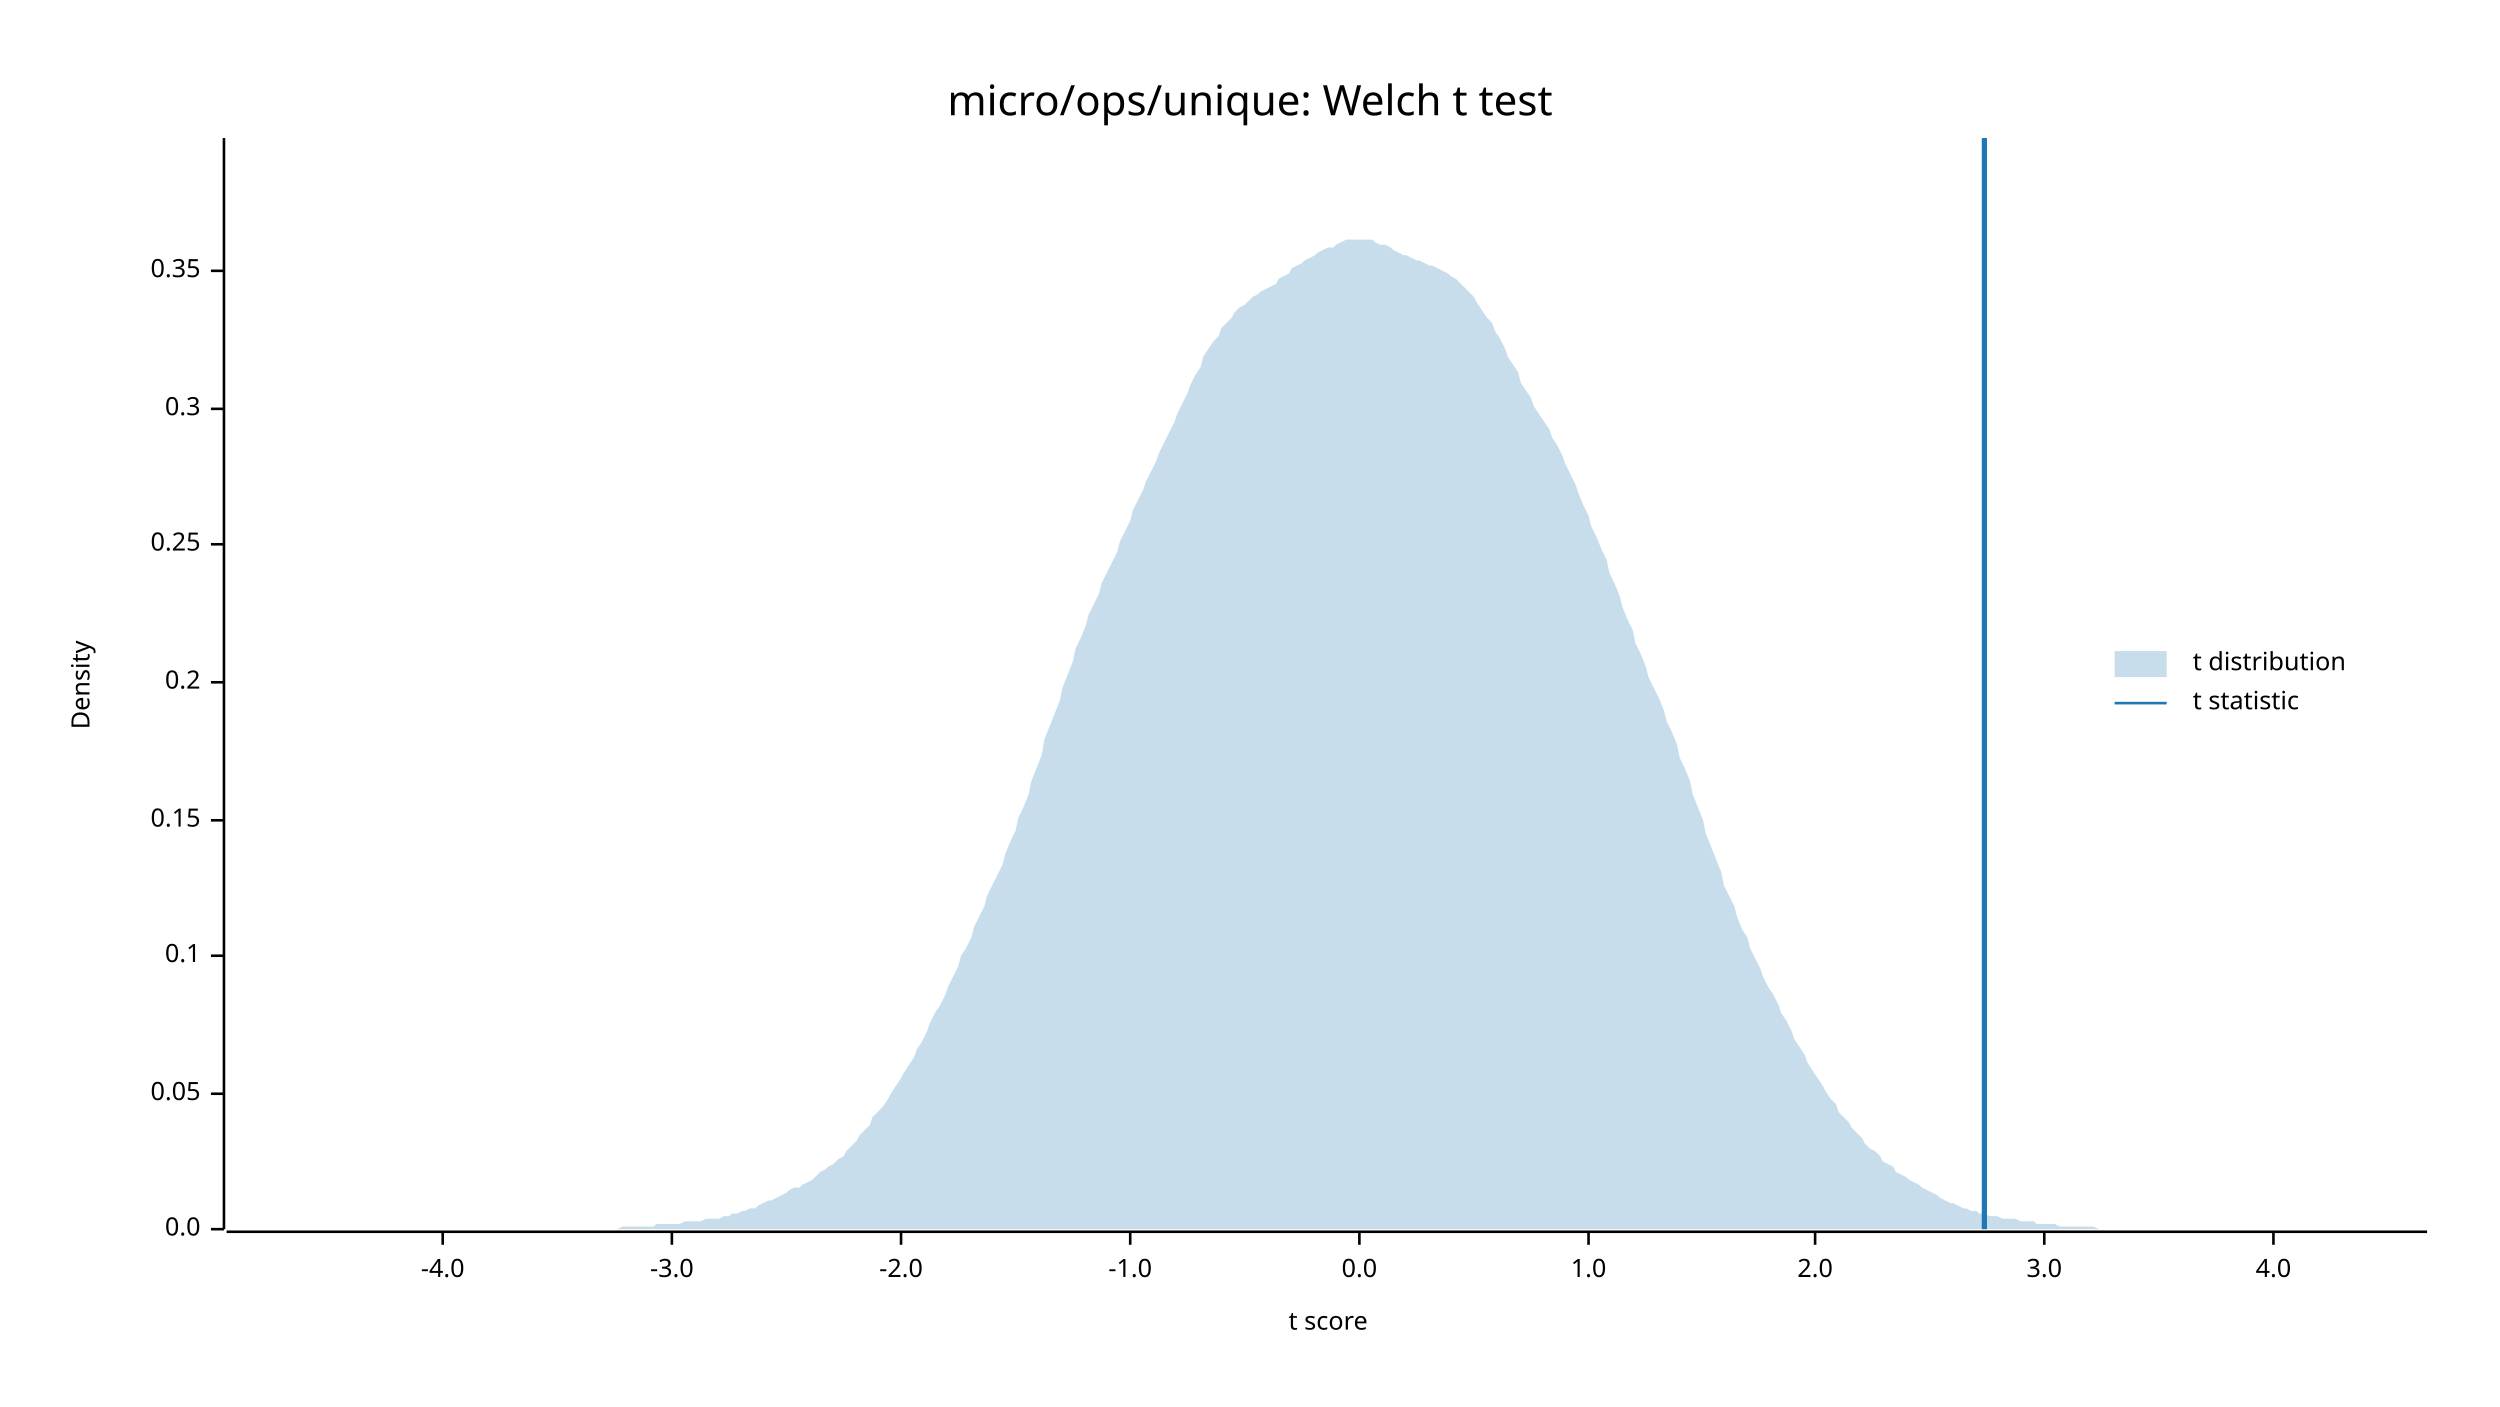
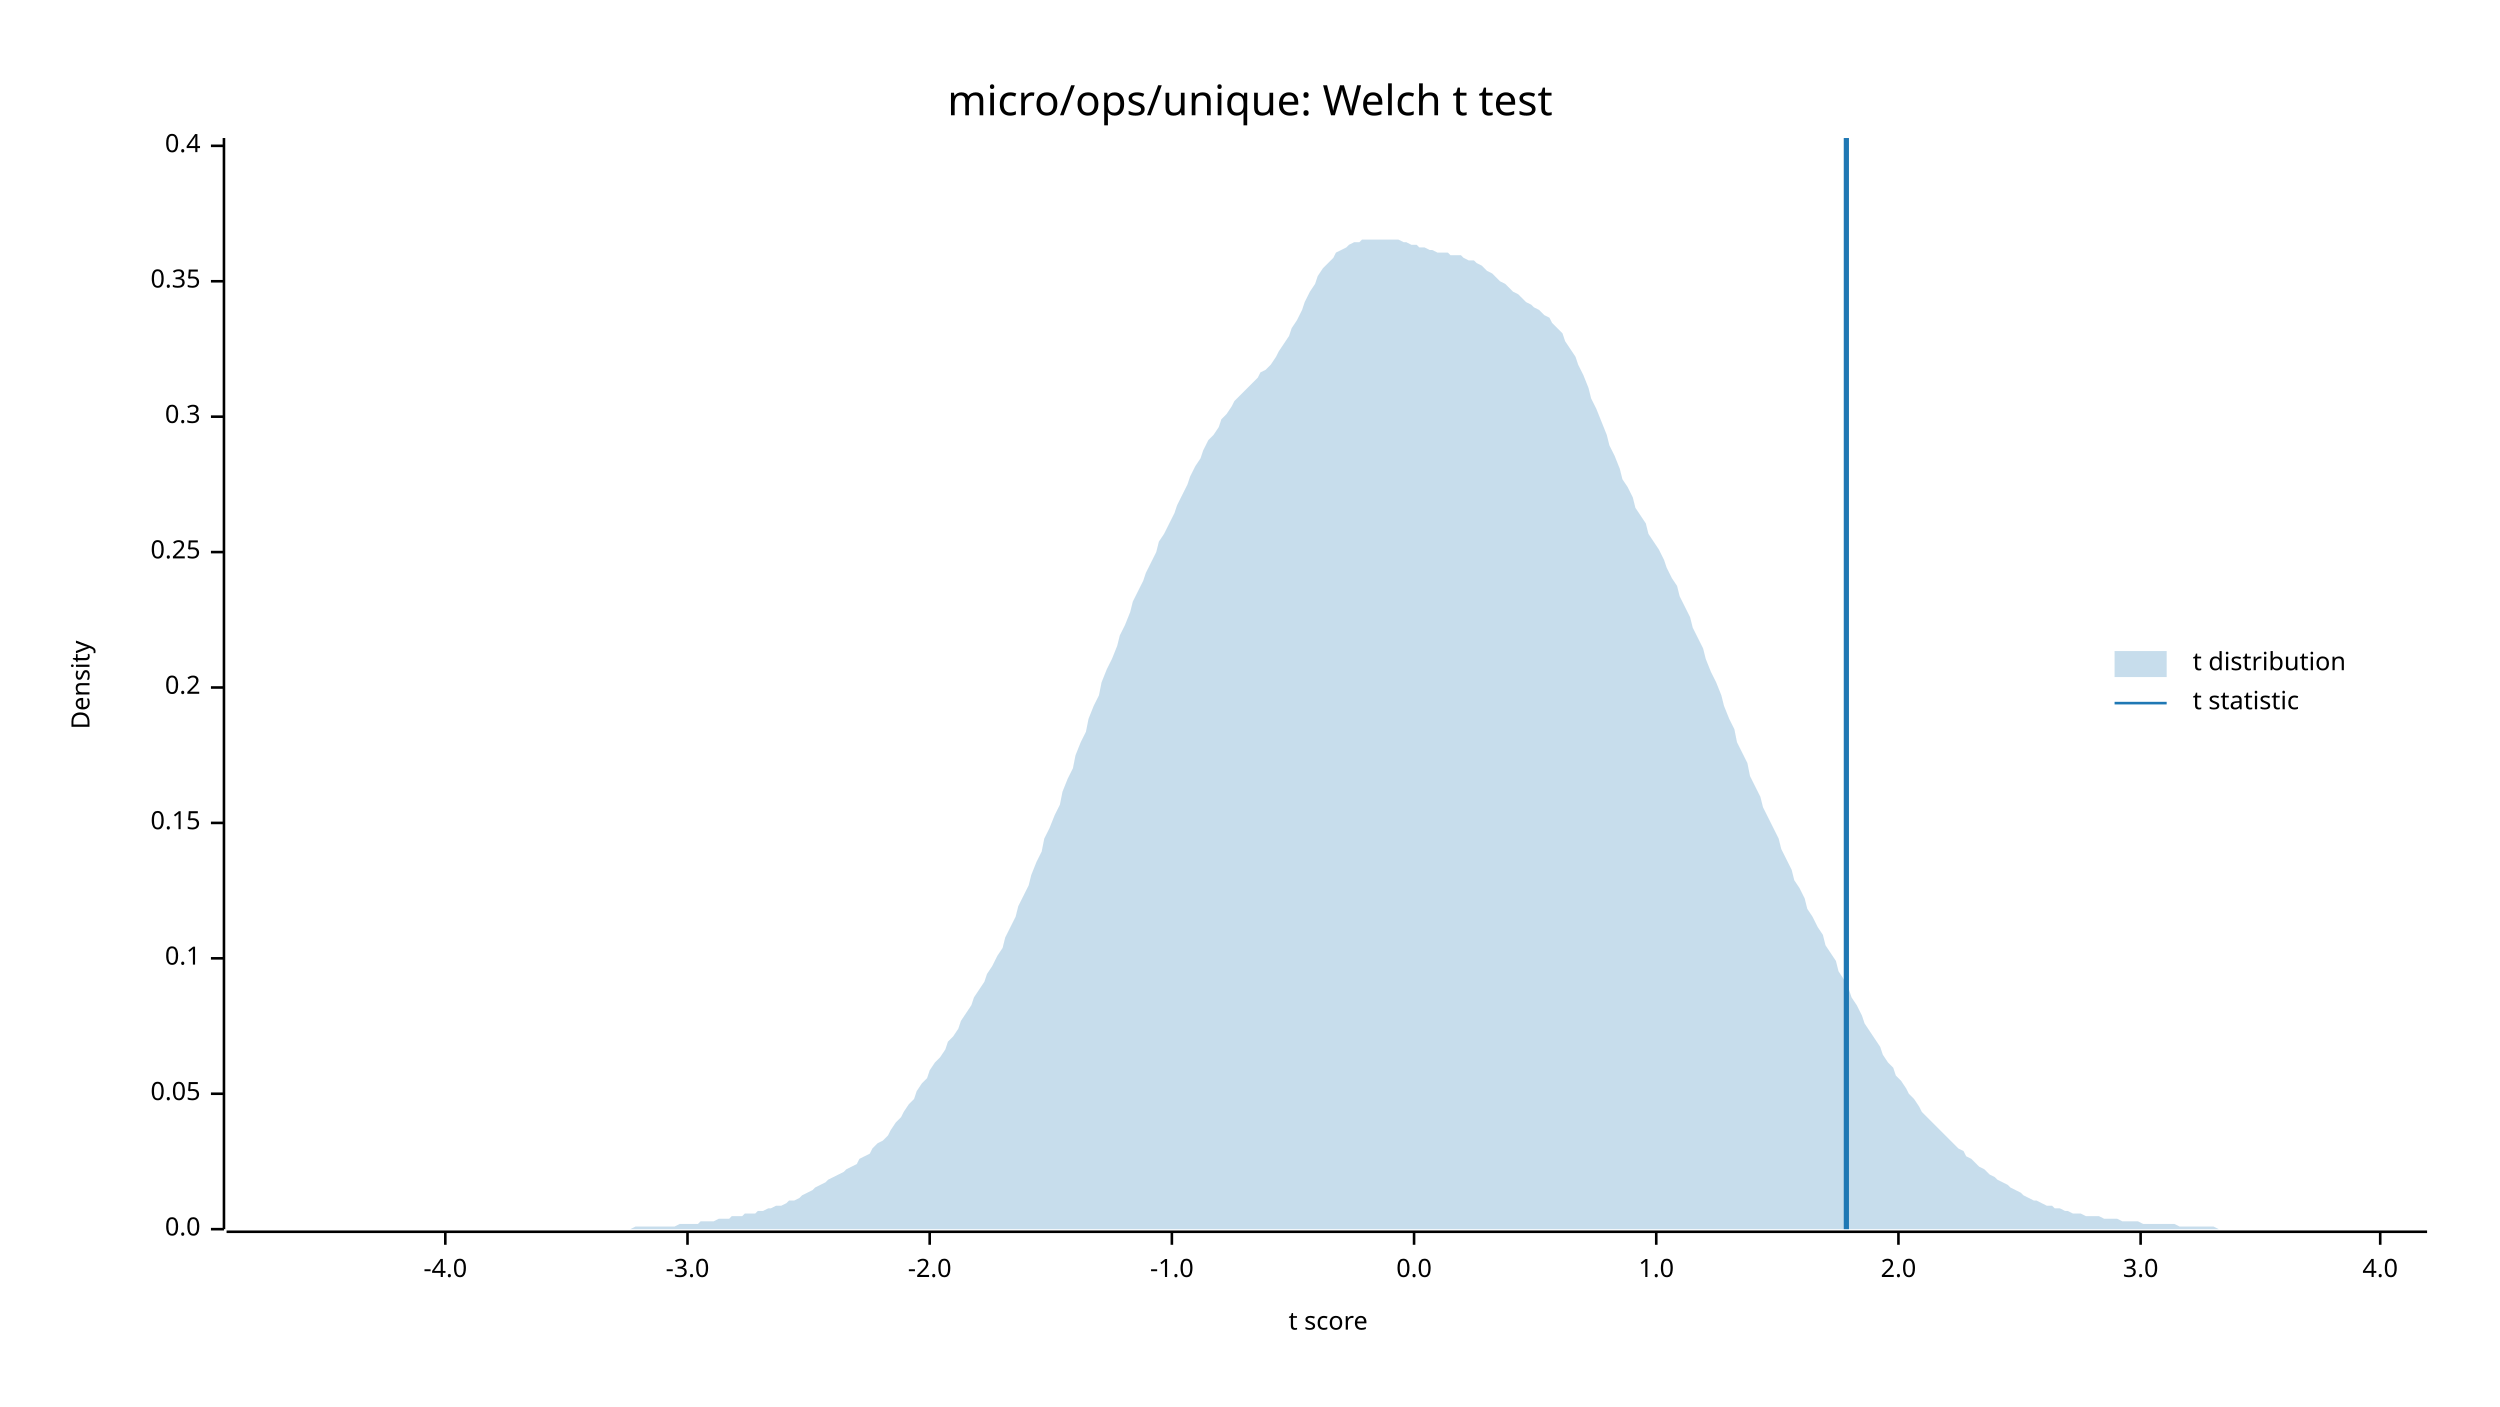
<svg xmlns="http://www.w3.org/2000/svg" width="960" height="540" viewBox="0 0 960 540">
  <text x="480" y="32" dy="0.76em" text-anchor="middle" font-family="sans-serif" font-size="16.129" opacity="1" fill="#000000">
micro/ops/unique: Welch t test
</text>
  <text x="27" y="263" dy="0.76em" text-anchor="middle" font-family="sans-serif" font-size="9.677" opacity="1" fill="#000000" transform="rotate(270, 27, 263)">
Density
</text>
  <text x="510" y="513" dy="-0.5ex" text-anchor="middle" font-family="sans-serif" font-size="9.677" opacity="1" fill="#000000">
t score
</text>
  <polyline fill="none" opacity="1" stroke="#000000" stroke-width="1" points="86,53 86,472 " />
  <text x="77" y="472" dy="0.5ex" text-anchor="end" font-family="sans-serif" font-size="9.677" opacity="1" fill="#000000">
0.0
</text>
  <polyline fill="none" opacity="1" stroke="#000000" stroke-width="1" points="81,472 86,472 " />
  <text x="77" y="420" dy="0.5ex" text-anchor="end" font-family="sans-serif" font-size="9.677" opacity="1" fill="#000000">
0.05
</text>
  <polyline fill="none" opacity="1" stroke="#000000" stroke-width="1" points="81,420 86,420 " />
-   <text x="77" y="367" dy="0.5ex" text-anchor="end" font-family="sans-serif" font-size="9.677" opacity="1" fill="#000000">
+   <text x="77" y="368" dy="0.5ex" text-anchor="end" font-family="sans-serif" font-size="9.677" opacity="1" fill="#000000">
0.1
</text>
-   <polyline fill="none" opacity="1" stroke="#000000" stroke-width="1" points="81,367 86,367 " />
-   <text x="77" y="315" dy="0.5ex" text-anchor="end" font-family="sans-serif" font-size="9.677" opacity="1" fill="#000000">
+   <polyline fill="none" opacity="1" stroke="#000000" stroke-width="1" points="81,368 86,368 " />
+   <text x="77" y="316" dy="0.5ex" text-anchor="end" font-family="sans-serif" font-size="9.677" opacity="1" fill="#000000">
0.15
</text>
-   <polyline fill="none" opacity="1" stroke="#000000" stroke-width="1" points="81,315 86,315 " />
-   <text x="77" y="262" dy="0.5ex" text-anchor="end" font-family="sans-serif" font-size="9.677" opacity="1" fill="#000000">
+   <polyline fill="none" opacity="1" stroke="#000000" stroke-width="1" points="81,316 86,316 " />
+   <text x="77" y="264" dy="0.5ex" text-anchor="end" font-family="sans-serif" font-size="9.677" opacity="1" fill="#000000">
0.2
</text>
-   <polyline fill="none" opacity="1" stroke="#000000" stroke-width="1" points="81,262 86,262 " />
-   <text x="77" y="209" dy="0.5ex" text-anchor="end" font-family="sans-serif" font-size="9.677" opacity="1" fill="#000000">
+   <polyline fill="none" opacity="1" stroke="#000000" stroke-width="1" points="81,264 86,264 " />
+   <text x="77" y="212" dy="0.5ex" text-anchor="end" font-family="sans-serif" font-size="9.677" opacity="1" fill="#000000">
0.25
</text>
-   <polyline fill="none" opacity="1" stroke="#000000" stroke-width="1" points="81,209 86,209 " />
-   <text x="77" y="157" dy="0.5ex" text-anchor="end" font-family="sans-serif" font-size="9.677" opacity="1" fill="#000000">
+   <polyline fill="none" opacity="1" stroke="#000000" stroke-width="1" points="81,212 86,212 " />
+   <text x="77" y="160" dy="0.5ex" text-anchor="end" font-family="sans-serif" font-size="9.677" opacity="1" fill="#000000">
0.3
</text>
-   <polyline fill="none" opacity="1" stroke="#000000" stroke-width="1" points="81,157 86,157 " />
-   <text x="77" y="104" dy="0.5ex" text-anchor="end" font-family="sans-serif" font-size="9.677" opacity="1" fill="#000000">
+   <polyline fill="none" opacity="1" stroke="#000000" stroke-width="1" points="81,160 86,160 " />
+   <text x="77" y="108" dy="0.5ex" text-anchor="end" font-family="sans-serif" font-size="9.677" opacity="1" fill="#000000">
0.35
</text>
-   <polyline fill="none" opacity="1" stroke="#000000" stroke-width="1" points="81,104 86,104 " />
+   <polyline fill="none" opacity="1" stroke="#000000" stroke-width="1" points="81,108 86,108 " />
+   <text x="77" y="56" dy="0.5ex" text-anchor="end" font-family="sans-serif" font-size="9.677" opacity="1" fill="#000000">
+ 0.4
+ </text>
+   <polyline fill="none" opacity="1" stroke="#000000" stroke-width="1" points="81,56 86,56 " />
  <polyline fill="none" opacity="1" stroke="#000000" stroke-width="1" points="87,473 932,473 " />
-   <text x="170" y="483" dy="0.76em" text-anchor="middle" font-family="sans-serif" font-size="9.677" opacity="1" fill="#000000">
+   <text x="171" y="483" dy="0.76em" text-anchor="middle" font-family="sans-serif" font-size="9.677" opacity="1" fill="#000000">
-4.0
</text>
-   <polyline fill="none" opacity="1" stroke="#000000" stroke-width="1" points="170,473 170,478 " />
-   <text x="258" y="483" dy="0.76em" text-anchor="middle" font-family="sans-serif" font-size="9.677" opacity="1" fill="#000000">
+   <polyline fill="none" opacity="1" stroke="#000000" stroke-width="1" points="171,473 171,478 " />
+   <text x="264" y="483" dy="0.76em" text-anchor="middle" font-family="sans-serif" font-size="9.677" opacity="1" fill="#000000">
-3.0
</text>
-   <polyline fill="none" opacity="1" stroke="#000000" stroke-width="1" points="258,473 258,478 " />
-   <text x="346" y="483" dy="0.76em" text-anchor="middle" font-family="sans-serif" font-size="9.677" opacity="1" fill="#000000">
+   <polyline fill="none" opacity="1" stroke="#000000" stroke-width="1" points="264,473 264,478 " />
+   <text x="357" y="483" dy="0.76em" text-anchor="middle" font-family="sans-serif" font-size="9.677" opacity="1" fill="#000000">
-2.0
</text>
-   <polyline fill="none" opacity="1" stroke="#000000" stroke-width="1" points="346,473 346,478 " />
-   <text x="434" y="483" dy="0.76em" text-anchor="middle" font-family="sans-serif" font-size="9.677" opacity="1" fill="#000000">
+   <polyline fill="none" opacity="1" stroke="#000000" stroke-width="1" points="357,473 357,478 " />
+   <text x="450" y="483" dy="0.76em" text-anchor="middle" font-family="sans-serif" font-size="9.677" opacity="1" fill="#000000">
-1.0
</text>
-   <polyline fill="none" opacity="1" stroke="#000000" stroke-width="1" points="434,473 434,478 " />
-   <text x="522" y="483" dy="0.76em" text-anchor="middle" font-family="sans-serif" font-size="9.677" opacity="1" fill="#000000">
+   <polyline fill="none" opacity="1" stroke="#000000" stroke-width="1" points="450,473 450,478 " />
+   <text x="543" y="483" dy="0.76em" text-anchor="middle" font-family="sans-serif" font-size="9.677" opacity="1" fill="#000000">
0.0
</text>
-   <polyline fill="none" opacity="1" stroke="#000000" stroke-width="1" points="522,473 522,478 " />
-   <text x="610" y="483" dy="0.76em" text-anchor="middle" font-family="sans-serif" font-size="9.677" opacity="1" fill="#000000">
+   <polyline fill="none" opacity="1" stroke="#000000" stroke-width="1" points="543,473 543,478 " />
+   <text x="636" y="483" dy="0.76em" text-anchor="middle" font-family="sans-serif" font-size="9.677" opacity="1" fill="#000000">
1.0
</text>
-   <polyline fill="none" opacity="1" stroke="#000000" stroke-width="1" points="610,473 610,478 " />
-   <text x="697" y="483" dy="0.76em" text-anchor="middle" font-family="sans-serif" font-size="9.677" opacity="1" fill="#000000">
+   <polyline fill="none" opacity="1" stroke="#000000" stroke-width="1" points="636,473 636,478 " />
+   <text x="729" y="483" dy="0.76em" text-anchor="middle" font-family="sans-serif" font-size="9.677" opacity="1" fill="#000000">
2.0
</text>
-   <polyline fill="none" opacity="1" stroke="#000000" stroke-width="1" points="697,473 697,478 " />
-   <text x="785" y="483" dy="0.76em" text-anchor="middle" font-family="sans-serif" font-size="9.677" opacity="1" fill="#000000">
+   <polyline fill="none" opacity="1" stroke="#000000" stroke-width="1" points="729,473 729,478 " />
+   <text x="822" y="483" dy="0.76em" text-anchor="middle" font-family="sans-serif" font-size="9.677" opacity="1" fill="#000000">
3.0
</text>
-   <polyline fill="none" opacity="1" stroke="#000000" stroke-width="1" points="785,473 785,478 " />
-   <text x="873" y="483" dy="0.76em" text-anchor="middle" font-family="sans-serif" font-size="9.677" opacity="1" fill="#000000">
+   <polyline fill="none" opacity="1" stroke="#000000" stroke-width="1" points="822,473 822,478 " />
+   <text x="914" y="483" dy="0.76em" text-anchor="middle" font-family="sans-serif" font-size="9.677" opacity="1" fill="#000000">
4.0
</text>
-   <polyline fill="none" opacity="1" stroke="#000000" stroke-width="1" points="873,473 873,478 " />
-   <polygon opacity="0.25" fill="#1F78B4" points="87,472 88,472 90,472 92,472 93,472 95,472 97,472 98,472 100,472 102,472 103,472 105,472 107,472 109,472 110,472 112,472 114,472 115,472 117,472 119,472 120,472 122,472 124,472 125,472 127,472 129,472 131,472 132,472 134,472 136,472 137,472 139,472 141,472 142,472 144,472 146,472 147,472 149,472 151,472 153,472 154,472 156,472 158,472 159,472 161,472 163,472 164,472 166,472 168,472 169,472 171,472 173,472 175,472 176,472 178,472 180,472 181,472 183,472 185,472 186,472 188,472 190,472 191,472 193,472 195,472 197,472 198,472 200,472 202,472 203,472 205,472 207,472 208,472 210,472 212,472 214,472 215,472 217,472 219,472 220,472 222,472 224,472 225,472 227,472 229,472 230,472 232,472 234,472 236,472 237,472 239,471 241,471 242,471 244,471 246,471 247,471 249,471 251,471 252,470 254,470 256,470 258,470 259,470 261,470 263,469 264,469 266,469 268,469 269,469 271,468 273,468 274,468 276,468 278,467 280,467 281,466 283,466 285,465 286,465 288,464 290,464 291,463 293,462 295,461 296,461 298,460 300,459 302,458 303,457 305,456 307,456 308,455 310,454 312,453 313,452 315,450 317,449 318,448 320,447 322,445 324,444 325,442 327,440 329,438 330,436 332,434 334,432 335,429 337,427 339,425 341,422 342,420 344,417 346,414 347,412 349,409 351,406 352,403 354,400 356,396 357,393 359,389 361,386 363,382 364,379 366,375 368,371 369,367 371,364 373,360 374,356 376,352 378,348 379,344 381,340 383,336 385,332 386,328 388,323 390,319 391,314 393,310 395,305 396,300 398,295 400,290 401,284 403,279 405,274 407,269 408,264 410,259 412,254 413,249 415,245 417,240 418,236 420,232 422,228 423,224 425,220 427,216 429,212 430,208 432,204 434,200 435,196 437,192 439,188 440,185 442,181 444,177 445,174 447,170 449,166 451,162 452,159 454,155 456,151 457,148 459,144 461,141 462,137 464,134 466,131 468,129 469,126 471,124 473,122 474,120 476,118 478,117 479,116 481,114 483,113 484,112 486,111 488,110 490,109 491,107 493,106 495,105 496,103 498,102 500,101 501,100 503,99 505,98 506,97 508,96 510,95 512,95 513,94 515,93 517,92 518,92 520,92 522,92 523,92 525,92 527,92 528,93 530,94 532,94 534,95 535,96 537,97 539,98 540,98 542,99 544,100 545,100 547,101 549,102 550,102 552,103 554,104 556,105 557,106 559,107 561,109 562,110 564,112 566,114 567,116 569,119 571,122 573,124 574,127 576,130 578,134 579,137 581,140 583,143 584,147 586,150 588,153 589,156 591,159 593,162 595,165 596,168 598,171 600,175 601,178 603,182 605,186 606,189 608,194 610,198 611,202 613,206 615,211 617,215 618,220 620,224 622,229 623,233 625,238 627,242 628,247 630,251 632,256 633,260 635,264 637,268 639,273 640,277 642,281 644,286 645,291 647,295 649,300 650,305 652,310 654,315 655,320 657,325 659,330 661,335 662,340 664,344 666,348 667,352 669,357 671,360 672,364 674,368 676,372 677,375 679,379 681,382 683,386 684,389 686,392 688,396 689,399 691,402 693,405 694,408 696,411 698,414 700,417 701,419 703,422 705,424 706,427 708,429 710,431 711,433 713,435 715,437 716,439 718,441 720,442 722,444 723,446 725,447 727,448 728,450 730,451 732,452 733,453 735,454 737,455 738,456 740,457 742,458 744,459 745,460 747,461 749,462 750,462 752,463 754,464 755,464 757,465 759,465 760,466 762,466 764,467 766,467 767,467 769,468 771,468 772,468 774,468 776,469 777,469 779,469 781,469 782,470 784,470 786,470 788,470 789,470 791,471 793,471 794,471 796,471 798,471 799,471 801,471 803,471 804,471 806,472 808,472 810,472 811,472 813,472 815,472 816,472 818,472 820,472 821,472 823,472 825,472 827,472 828,472 830,472 832,472 833,472 835,472 837,472 838,472 840,472 842,472 843,472 845,472 847,472 849,472 850,472 852,472 854,472 855,472 857,472 859,472 860,472 862,472 864,472 865,472 867,472 869,472 871,472 872,472 874,472 876,472 877,472 879,472 881,472 882,472 884,472 886,472 887,472 889,472 891,472 893,472 894,472 896,472 898,472 899,472 901,472 903,472 904,472 906,472 908,472 909,472 911,472 913,472 915,472 916,472 918,472 920,472 921,472 923,472 925,472 926,472 928,472 930,472 932,472 932,472 87,472 " />
-   <polyline fill="none" opacity="1" stroke="#1F78B4" stroke-width="2" points="762,472 762,53 " />
+   <polyline fill="none" opacity="1" stroke="#000000" stroke-width="1" points="914,473 914,478 " />
+   <polygon opacity="0.25" fill="#1F78B4" points="87,472 88,472 90,472 92,472 93,472 95,472 97,472 98,472 100,472 102,472 103,472 105,472 107,472 109,472 110,472 112,472 114,472 115,472 117,472 119,472 120,472 122,472 124,472 125,472 127,472 129,472 131,472 132,472 134,472 136,472 137,472 139,472 141,472 142,472 144,472 146,472 147,472 149,472 151,472 153,472 154,472 156,472 158,472 159,472 161,472 163,472 164,472 166,472 168,472 169,472 171,472 173,472 175,472 176,472 178,472 180,472 181,472 183,472 185,472 186,472 188,472 190,472 191,472 193,472 195,472 197,472 198,472 200,472 202,472 203,472 205,472 207,472 208,472 210,472 212,472 214,472 215,472 217,472 219,472 220,472 222,472 224,472 225,472 227,472 229,472 230,472 232,472 234,472 236,472 237,472 239,472 241,472 242,472 244,471 246,471 247,471 249,471 251,471 252,471 254,471 256,471 258,471 259,471 261,470 263,470 264,470 266,470 268,470 269,469 271,469 273,469 274,469 276,468 278,468 280,468 281,467 283,467 285,467 286,466 288,466 290,466 291,465 293,465 295,464 296,464 298,463 300,463 302,462 303,461 305,461 307,460 308,459 310,458 312,457 313,456 315,455 317,454 318,453 320,452 322,451 324,450 325,449 327,448 329,447 330,445 332,444 334,443 335,441 337,439 339,438 341,436 342,434 344,431 346,429 347,427 349,424 351,422 352,419 354,416 356,414 357,411 359,408 361,406 363,403 364,400 366,398 368,395 369,392 371,389 373,386 374,383 376,380 378,377 379,374 381,371 383,367 385,364 386,360 388,356 390,352 391,348 393,344 395,340 396,336 398,331 400,327 401,322 403,318 405,313 407,309 408,304 410,299 412,295 413,290 415,285 417,281 418,276 420,271 422,267 423,262 425,257 427,253 429,248 430,244 432,240 434,235 435,231 437,227 439,223 440,220 442,216 444,212 445,208 447,205 449,201 451,197 452,194 454,190 456,186 457,183 459,179 461,176 462,173 464,169 466,167 468,164 469,161 471,159 473,156 474,154 476,152 478,150 479,149 481,147 483,145 484,143 486,142 488,140 490,137 491,135 493,132 495,129 496,126 498,123 500,119 501,116 503,112 505,109 506,106 508,103 510,101 512,99 513,97 515,96 517,95 518,94 520,93 522,93 523,92 525,92 527,92 528,92 530,92 532,92 534,92 535,92 537,92 539,93 540,93 542,94 544,94 545,95 547,95 549,96 550,96 552,97 554,97 556,97 557,98 559,98 561,98 562,99 564,100 566,100 567,101 569,102 571,104 573,105 574,106 576,108 578,109 579,110 581,112 583,113 584,114 586,116 588,117 589,118 591,119 593,121 595,122 596,124 598,126 600,128 601,131 603,134 605,137 606,140 608,144 610,149 611,153 613,157 615,162 617,167 618,171 620,175 622,180 623,184 625,187 627,191 628,195 630,198 632,201 633,205 635,208 637,211 639,215 640,218 642,222 644,225 645,229 647,233 649,237 650,241 652,245 654,249 655,253 657,258 659,262 661,267 662,271 664,276 666,280 667,285 669,289 671,293 672,298 674,302 676,306 677,310 679,314 681,318 683,322 684,326 686,330 688,334 689,338 691,341 693,345 694,349 696,352 698,356 700,359 701,363 703,366 705,369 706,373 708,376 710,380 711,383 713,386 715,390 716,393 718,396 720,399 722,402 723,405 725,408 727,410 728,413 730,415 732,418 733,420 735,422 737,425 738,427 740,429 742,431 744,433 745,434 747,436 749,438 750,439 752,441 754,442 755,444 757,445 759,447 760,448 762,449 764,451 766,452 767,453 769,454 771,455 772,456 774,457 776,458 777,459 779,460 781,461 782,461 784,462 786,463 788,463 789,464 791,464 793,465 794,465 796,466 798,466 799,466 801,467 803,467 804,467 806,467 808,468 810,468 811,468 813,468 815,469 816,469 818,469 820,469 821,469 823,470 825,470 827,470 828,470 830,470 832,470 833,470 835,470 837,471 838,471 840,471 842,471 843,471 845,471 847,471 849,471 850,471 852,472 854,472 855,472 857,472 859,472 860,472 862,472 864,472 865,472 867,472 869,472 871,472 872,472 874,472 876,472 877,472 879,472 881,472 882,472 884,472 886,472 887,472 889,472 891,472 893,472 894,472 896,472 898,472 899,472 901,472 903,472 904,472 906,472 908,472 909,472 911,472 913,472 915,472 916,472 918,472 920,472 921,472 923,472 925,472 926,472 928,472 930,472 932,472 932,472 87,472 " />
+   <polyline fill="none" opacity="1" stroke="#1F78B4" stroke-width="2" points="709,472 709,53 " />
  <text x="842" y="250" dy="0.76em" text-anchor="start" font-family="sans-serif" font-size="9.677" opacity="1" fill="#000000">
t distribution
</text>
  <text x="842" y="265" dy="0.76em" text-anchor="start" font-family="sans-serif" font-size="9.677" opacity="1" fill="#000000">
t statistic
</text>
  <rect x="812" y="250" width="20" height="10" opacity="0.25" fill="#1F78B4" stroke="none" />
  <polyline fill="none" opacity="1" stroke="#1F78B4" stroke-width="1" points="812,270 832,270 " />
</svg>
